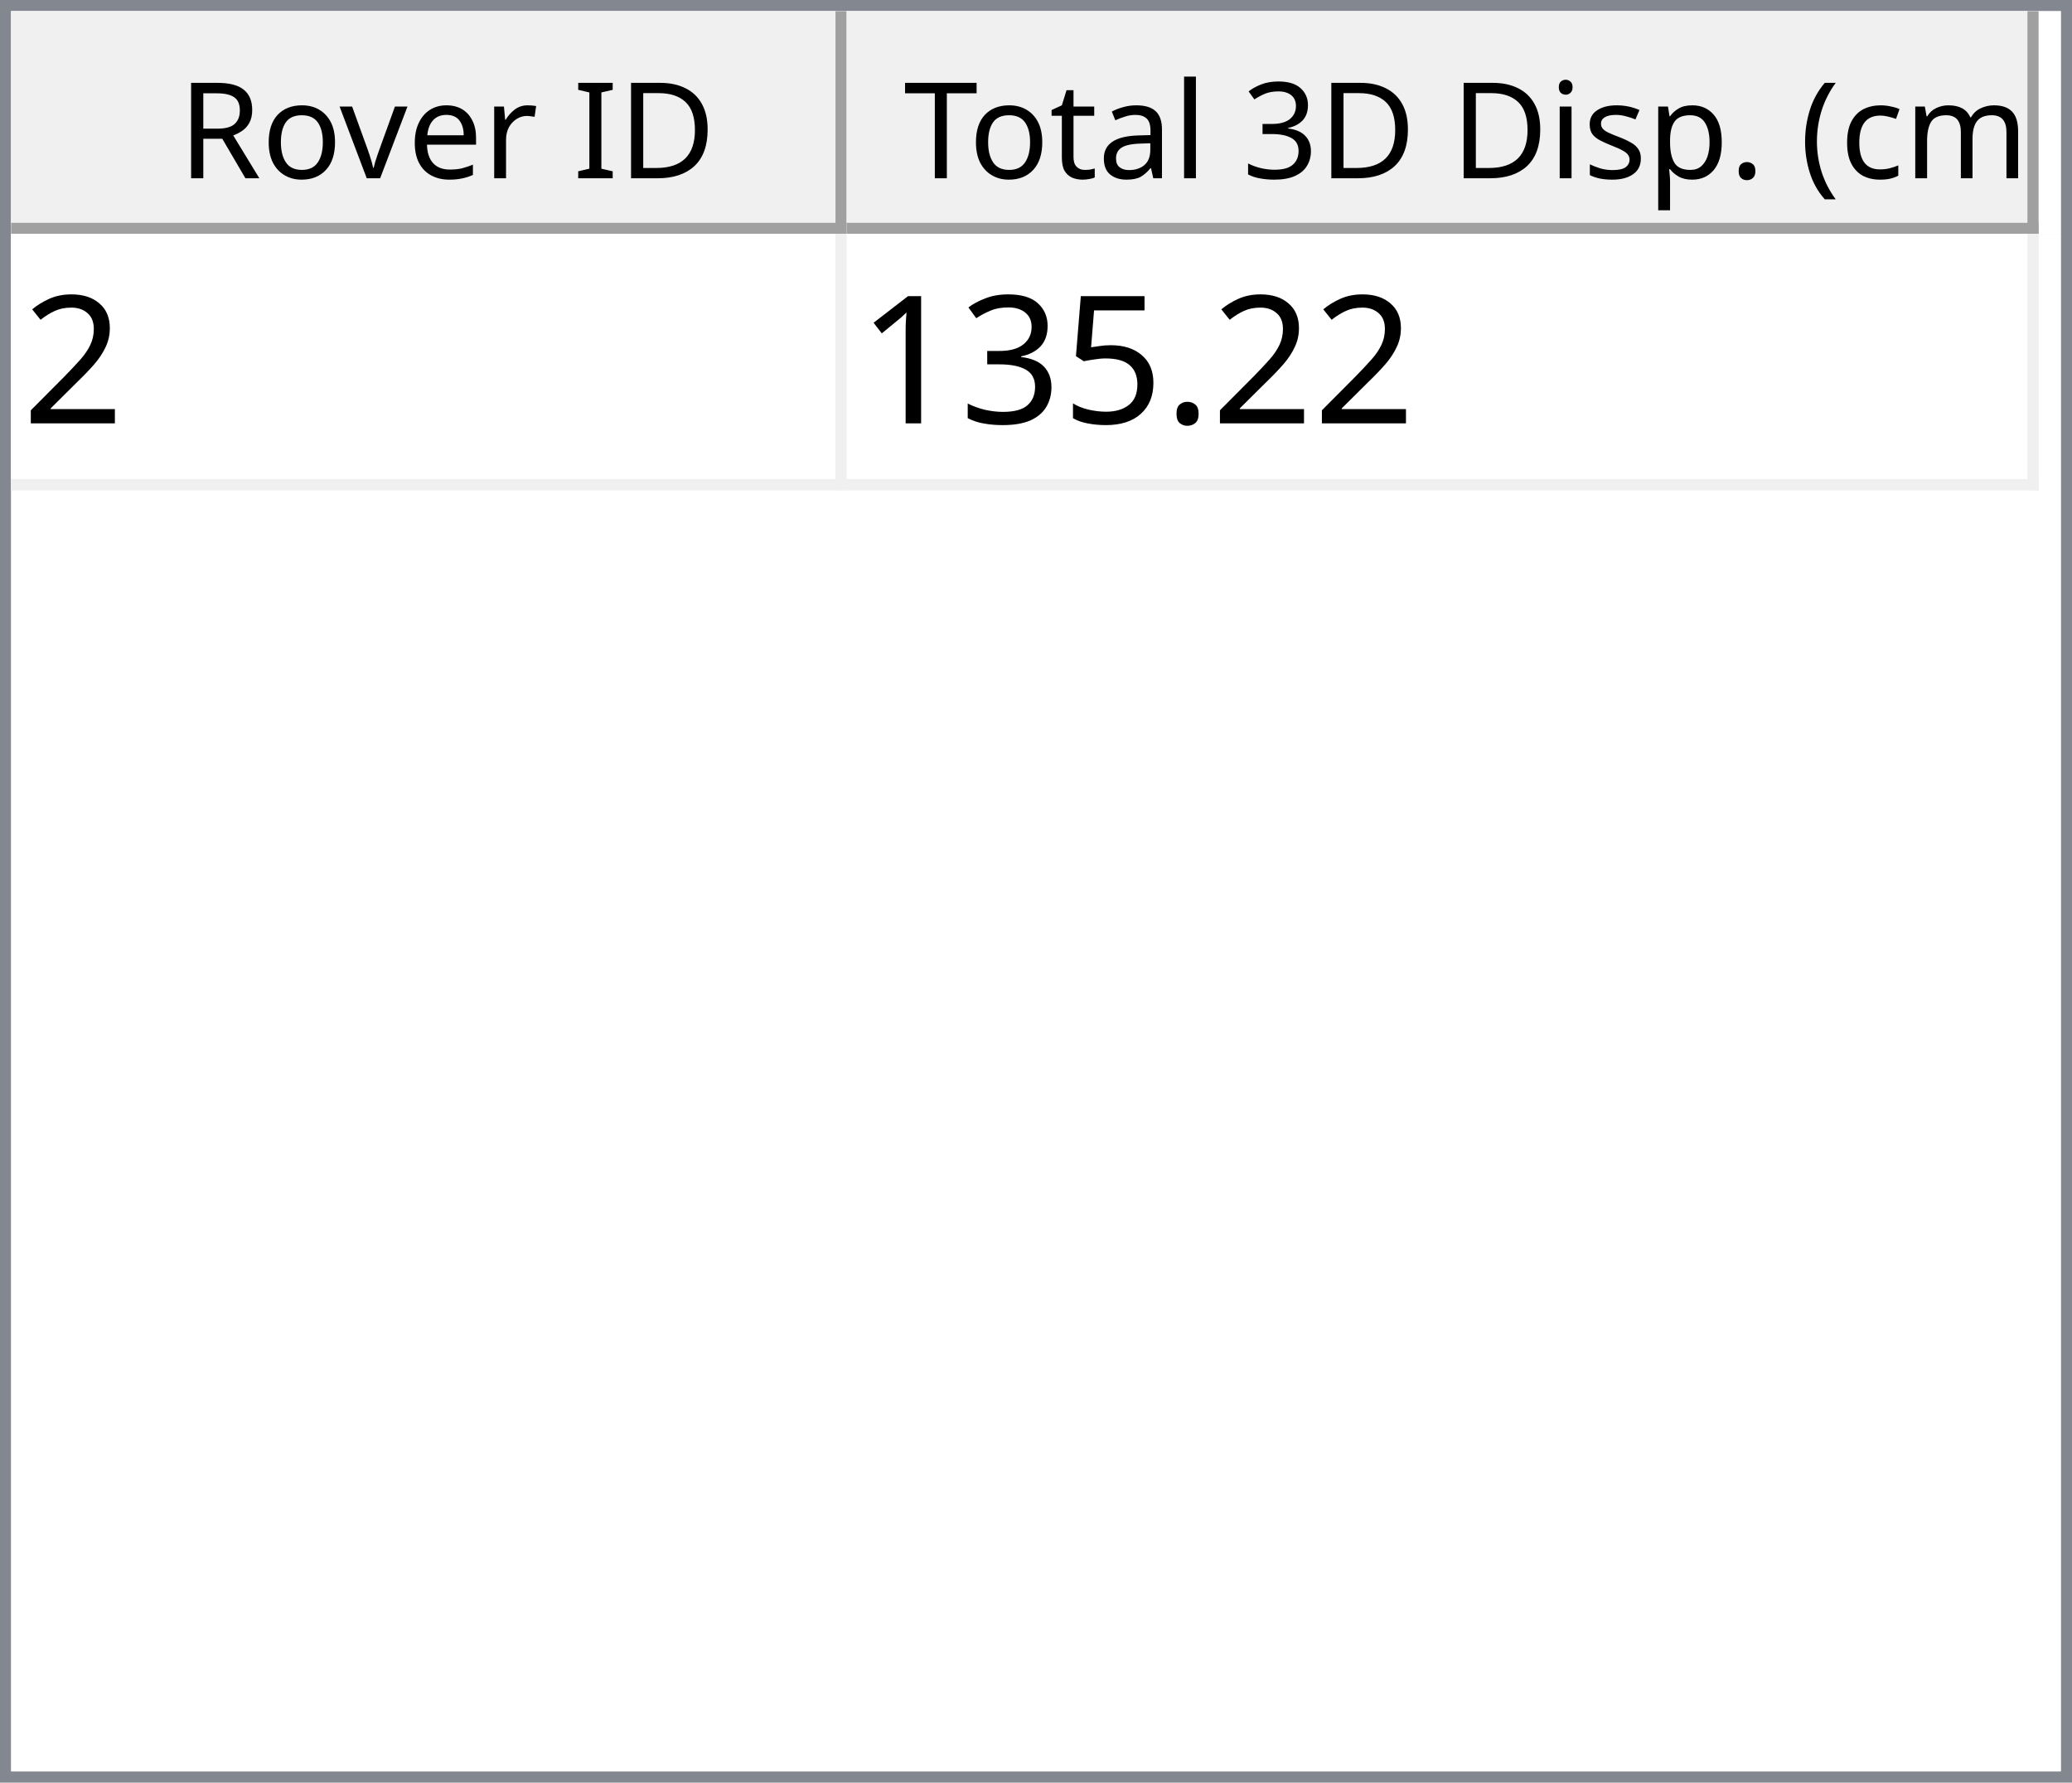
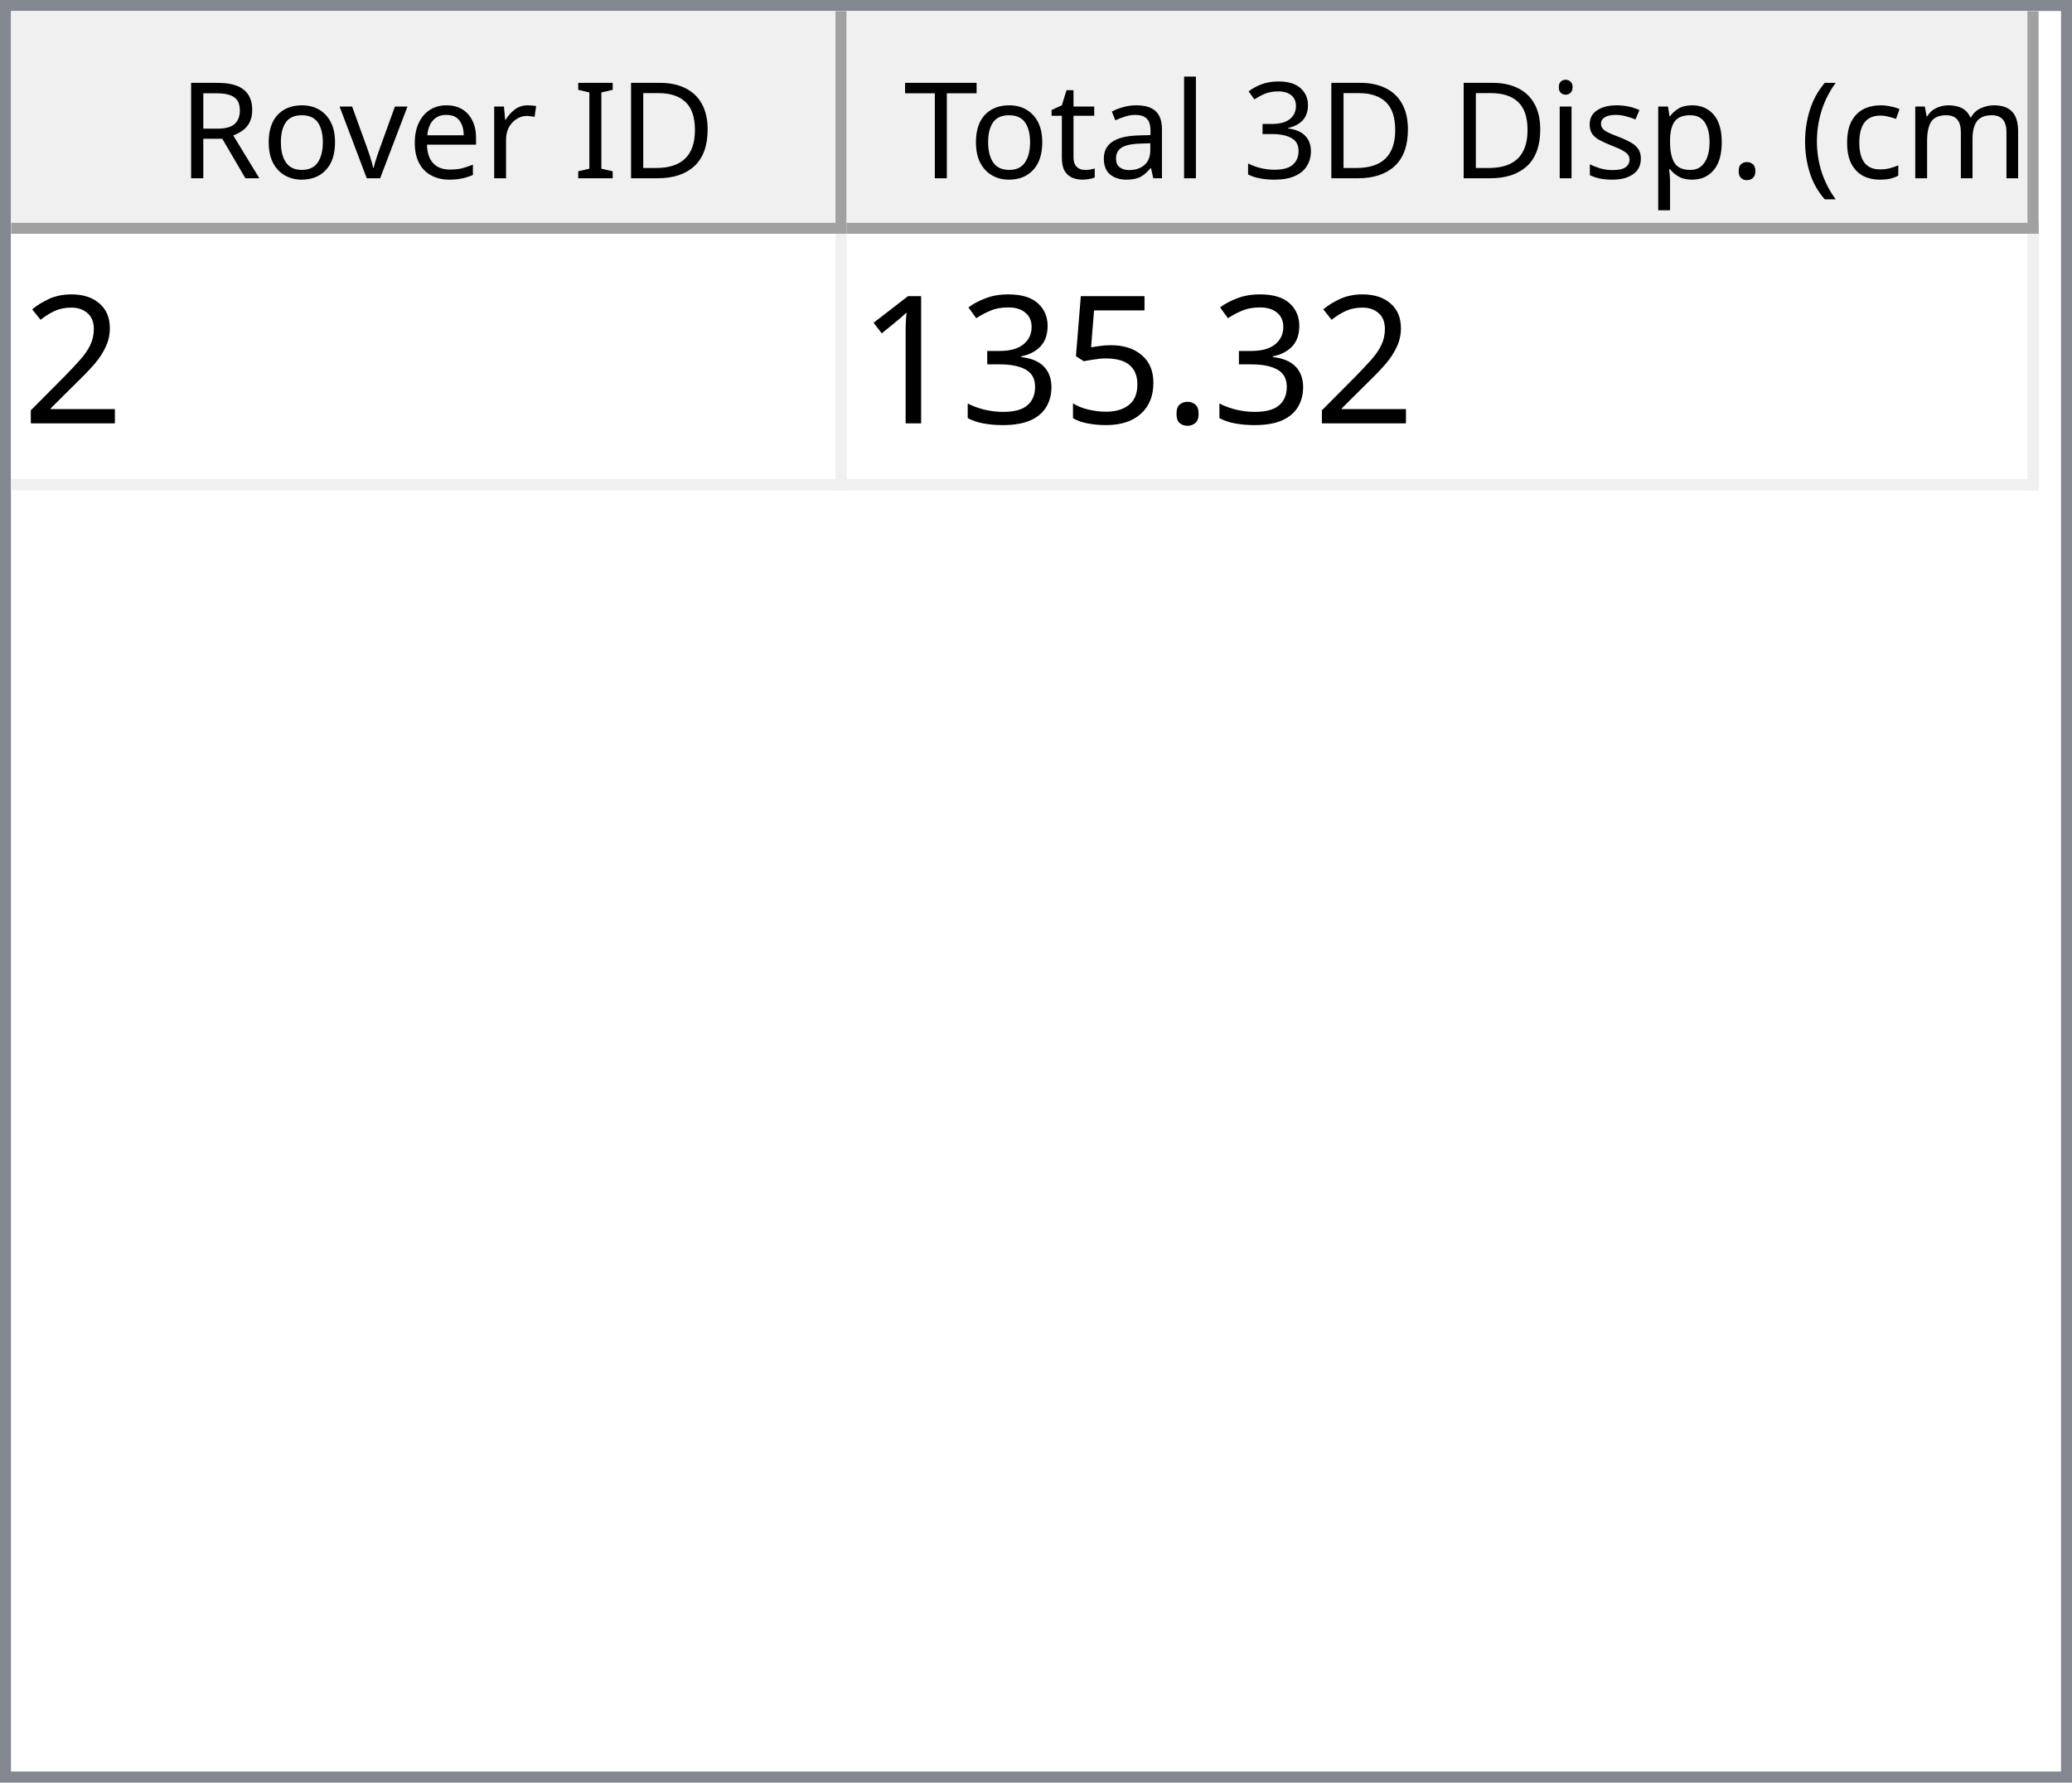
<svg xmlns="http://www.w3.org/2000/svg" style="fill-opacity:1; color-rendering:auto; color-interpolation:auto; text-rendering:auto; stroke:black; stroke-linecap:square; stroke-miterlimit:10; shape-rendering:auto; stroke-opacity:1; fill:black; stroke-dasharray:none; font-weight:normal; stroke-width:1; font-family:'Dialog'; font-style:normal; stroke-linejoin:miter; font-size:12px; stroke-dashoffset:0; image-rendering:auto;" width="186" height="160">
  <defs id="genericDefs" />
  <g>
    <defs id="defs1">
      <clipPath clipPathUnits="userSpaceOnUse" id="clipPath1">
        <path d="M0 0 L186 0 L186 160 L0 160 L0 0 Z" />
      </clipPath>
      <clipPath clipPathUnits="userSpaceOnUse" id="clipPath2">
        <path d="M0 0 L0 160 L186 160 L186 0 Z" />
      </clipPath>
      <clipPath clipPathUnits="userSpaceOnUse" id="clipPath3">
        <path d="M0 0 L0 20 L184 20 L184 0 Z" />
      </clipPath>
      <clipPath clipPathUnits="userSpaceOnUse" id="clipPath4">
        <path d="M0 0 L0 20 L75 20 L75 0 Z" />
      </clipPath>
      <clipPath clipPathUnits="userSpaceOnUse" id="clipPath5">
        <path d="M1 1 L1 19 L74 19 L74 1 Z" />
      </clipPath>
      <clipPath clipPathUnits="userSpaceOnUse" id="clipPath6">
        <path d="M0 0 L0 18 L73 18 L73 0 Z" />
      </clipPath>
      <clipPath clipPathUnits="userSpaceOnUse" id="clipPath7">
        <path d="M-0.5 -0.5 L-0.5 19.5 L74.5 19.5 L74.5 -0.5 Z" />
      </clipPath>
      <clipPath clipPathUnits="userSpaceOnUse" id="clipPath8">
        <path d="M0 0 L0 20 L107 20 L107 0 Z" />
      </clipPath>
      <clipPath clipPathUnits="userSpaceOnUse" id="clipPath9">
        <path d="M1 1 L1 19 L106 19 L106 1 Z" />
      </clipPath>
      <clipPath clipPathUnits="userSpaceOnUse" id="clipPath10">
        <path d="M0 0 L0 18 L105 18 L105 0 Z" />
      </clipPath>
      <clipPath clipPathUnits="userSpaceOnUse" id="clipPath11">
        <path d="M-0.5 -0.5 L-0.5 19.5 L106.5 19.5 L106.5 -0.5 Z" />
      </clipPath>
      <clipPath clipPathUnits="userSpaceOnUse" id="clipPath12">
        <path d="M0 0 L0 138 L184 138 L184 0 Z" />
      </clipPath>
      <clipPath clipPathUnits="userSpaceOnUse" id="clipPath13">
        <path d="M0 0 L0 23 L182 23 L182 0 Z" />
      </clipPath>
      <clipPath clipPathUnits="userSpaceOnUse" id="clipPath14">
        <path d="M-0.5 -0.5 L-0.5 22.5 L181.5 22.5 L181.5 -0.5 Z" />
      </clipPath>
      <clipPath clipPathUnits="userSpaceOnUse" id="clipPath15">
        <path d="M0 0 L0 22 L74 22 L74 0 Z" />
      </clipPath>
      <clipPath clipPathUnits="userSpaceOnUse" id="clipPath16">
        <path d="M0 0 L0 22 L106 22 L106 0 Z" />
      </clipPath>
      <font horiz-adv-x="64.551" id="font1">
        <font-face ascent="107.91" descent="25.098" units-per-em="100" style="font-style:normal; font-family:Segoe UI; font-weight:normal;" />
        <missing-glyph horiz-adv-x="64.551" d="M8.109 0 L8.109 68.266 L56.453 68.266 L56.453 0 L8.109 0 ZM15.328 7.234 L49.219 7.234 L49.219 61.031 L15.328 61.031 L15.328 7.234 Z" />
        <glyph unicode="D" horiz-adv-x="70.117" d="M9.188 0 L9.188 70.016 L28.516 70.016 Q65.531 70.016 65.531 35.891 Q65.531 19.672 55.25 9.836 Q44.969 0 27.734 0 L9.188 0 ZM17.391 62.594 L17.391 7.422 L27.828 7.422 Q41.609 7.422 49.273 14.797 Q56.938 22.172 56.938 35.688 Q56.938 62.594 28.328 62.594 L17.391 62.594 Z" />
        <glyph unicode="I" horiz-adv-x="26.611" d="M17.391 0 L9.188 0 L9.188 70.016 L17.391 70.016 L17.391 0 Z" />
        <glyph unicode=" " horiz-adv-x="27.393" d="" />
        <glyph unicode="r" horiz-adv-x="34.766" d="M34.188 41.891 Q32.078 43.5 28.125 43.5 Q23 43.5 19.555 38.672 Q16.109 33.844 16.109 25.484 L16.109 0 L8.109 0 L8.109 50 L16.109 50 L16.109 39.703 L16.312 39.703 Q18.016 44.969 21.531 47.922 Q25.047 50.875 29.391 50.875 Q32.516 50.875 34.188 50.203 L34.188 41.891 Z" />
        <glyph unicode="e" horiz-adv-x="52.295" d="M48.297 23 L12.984 23 Q13.188 14.656 17.484 10.109 Q21.781 5.562 29.297 5.562 Q37.75 5.562 44.828 11.141 L44.828 3.609 Q38.234 -1.172 27.391 -1.172 Q16.797 -1.172 10.742 5.641 Q4.688 12.453 4.688 24.812 Q4.688 36.469 11.305 43.82 Q17.922 51.172 27.734 51.172 Q37.547 51.172 42.922 44.828 Q48.297 38.484 48.297 27.203 L48.297 23 ZM40.094 29.781 Q40.047 36.719 36.75 40.578 Q33.453 44.438 27.594 44.438 Q21.922 44.438 17.969 40.383 Q14.016 36.328 13.094 29.781 L40.094 29.781 Z" />
        <glyph unicode="v" horiz-adv-x="47.9" d="M47.406 50 L27.484 0 L19.625 0 L0.688 50 L9.469 50 L22.172 13.672 Q23.578 9.672 23.922 6.688 L24.125 6.688 Q24.609 10.453 25.688 13.484 L38.969 50 L47.406 50 Z" />
        <glyph unicode="o" horiz-adv-x="58.594" d="M29 -1.172 Q17.922 -1.172 11.305 5.836 Q4.688 12.844 4.688 24.422 Q4.688 37.016 11.57 44.094 Q18.453 51.172 30.172 51.172 Q41.359 51.172 47.633 44.289 Q53.906 37.406 53.906 25.203 Q53.906 13.234 47.141 6.031 Q40.375 -1.172 29 -1.172 ZM29.594 44.438 Q21.875 44.438 17.383 39.188 Q12.891 33.938 12.891 24.703 Q12.891 15.828 17.43 10.695 Q21.969 5.562 29.594 5.562 Q37.359 5.562 41.531 10.594 Q45.703 15.625 45.703 24.906 Q45.703 34.281 41.531 39.359 Q37.359 44.438 29.594 44.438 Z" />
        <glyph unicode="R" horiz-adv-x="59.814" d="M59.375 0 L49.609 0 L37.891 19.625 Q36.281 22.359 34.766 24.289 Q33.25 26.219 31.664 27.438 Q30.078 28.656 28.25 29.219 Q26.422 29.781 24.125 29.781 L17.391 29.781 L17.391 0 L9.188 0 L9.188 70.016 L30.078 70.016 Q34.672 70.016 38.555 68.867 Q42.438 67.719 45.289 65.375 Q48.141 63.031 49.758 59.547 Q51.375 56.062 51.375 51.375 Q51.375 47.703 50.273 44.656 Q49.172 41.609 47.148 39.211 Q45.125 36.812 42.266 35.133 Q39.406 33.453 35.844 32.516 L35.844 32.328 Q37.594 31.547 38.891 30.547 Q40.188 29.547 41.359 28.18 Q42.531 26.812 43.68 25.078 Q44.828 23.344 46.234 21.047 L59.375 0 ZM17.391 62.594 L17.391 37.203 L28.516 37.203 Q31.594 37.203 34.203 38.133 Q36.812 39.062 38.719 40.797 Q40.625 42.531 41.703 45.047 Q42.781 47.562 42.781 50.688 Q42.781 56.297 39.141 59.445 Q35.5 62.594 28.609 62.594 L17.391 62.594 Z" />
        <glyph unicode=")" horiz-adv-x="30.176" d="M8.297 -15.922 L1.172 -15.922 Q16.406 2.344 16.406 26.812 Q16.406 51.469 1.078 70.016 L8.297 70.016 Q23.531 52.156 23.531 26.703 Q23.531 1.375 8.297 -15.922 Z" />
        <glyph unicode="m" horiz-adv-x="86.133" d="M79.109 0 L71.094 0 L71.094 28.719 Q71.094 37.016 68.531 40.727 Q65.969 44.438 59.906 44.438 Q54.781 44.438 51.195 39.75 Q47.609 35.062 47.609 28.516 L47.609 0 L39.594 0 L39.594 29.688 Q39.594 44.438 28.219 44.438 Q22.953 44.438 19.531 40.016 Q16.109 35.594 16.109 28.516 L16.109 0 L8.109 0 L8.109 50 L16.109 50 L16.109 42.094 L16.312 42.094 Q21.625 51.172 31.844 51.172 Q36.969 51.172 40.773 48.312 Q44.578 45.453 46 40.828 Q51.562 51.172 62.594 51.172 Q79.109 51.172 79.109 30.812 L79.109 0 Z" />
        <glyph unicode="c" horiz-adv-x="46.191" d="M42.188 2.297 Q36.422 -1.172 28.516 -1.172 Q17.828 -1.172 11.258 5.789 Q4.688 12.75 4.688 23.828 Q4.688 36.188 11.766 43.68 Q18.844 51.172 30.672 51.172 Q37.25 51.172 42.281 48.734 L42.281 40.531 Q36.719 44.438 30.375 44.438 Q22.703 44.438 17.797 38.945 Q12.891 33.453 12.891 24.516 Q12.891 15.719 17.508 10.641 Q22.125 5.562 29.891 5.562 Q36.422 5.562 42.188 9.906 L42.188 2.297 Z" />
        <glyph unicode="(" horiz-adv-x="30.176" d="M29.109 -15.922 L21.969 -15.922 Q6.844 1.375 6.844 26.703 Q6.844 52.156 21.969 70.016 L29.203 70.016 Q13.875 51.469 13.875 26.812 Q13.875 2.344 29.109 -15.922 Z" />
        <glyph unicode="." horiz-adv-x="21.68" d="M10.891 -1.078 Q8.641 -1.078 7.055 0.539 Q5.469 2.156 5.469 4.391 Q5.469 6.641 7.055 8.273 Q8.641 9.906 10.891 9.906 Q13.188 9.906 14.797 8.273 Q16.406 6.641 16.406 4.391 Q16.406 2.156 14.797 0.539 Q13.188 -1.078 10.891 -1.078 Z" />
        <glyph unicode="p" horiz-adv-x="58.789" d="M16.312 7.234 L16.109 7.234 L16.109 -23 L8.109 -23 L8.109 50 L16.109 50 L16.109 41.219 L16.312 41.219 Q22.219 51.172 33.594 51.172 Q43.266 51.172 48.688 44.461 Q54.109 37.75 54.109 26.469 Q54.109 13.922 48 6.375 Q41.891 -1.172 31.297 -1.172 Q21.578 -1.172 16.312 7.234 ZM16.109 27.391 L16.109 20.406 Q16.109 14.203 20.141 9.883 Q24.172 5.562 30.375 5.562 Q37.641 5.562 41.773 11.133 Q45.906 16.703 45.906 26.609 Q45.906 34.969 42.047 39.703 Q38.188 44.438 31.594 44.438 Q24.609 44.438 20.359 39.578 Q16.109 34.719 16.109 27.391 Z" />
        <glyph unicode="s" horiz-adv-x="42.432" d="M5.078 1.812 L5.078 10.406 Q11.625 5.562 19.484 5.562 Q30.031 5.562 30.031 12.594 Q30.031 14.594 29.125 15.992 Q28.219 17.391 26.68 18.461 Q25.141 19.531 23.07 20.383 Q21 21.234 18.609 22.172 Q15.281 23.484 12.766 24.828 Q10.25 26.172 8.57 27.859 Q6.891 29.547 6.031 31.695 Q5.172 33.844 5.172 36.719 Q5.172 40.234 6.789 42.945 Q8.406 45.656 11.086 47.484 Q13.766 49.312 17.211 50.242 Q20.656 51.172 24.312 51.172 Q30.812 51.172 35.938 48.922 L35.938 40.828 Q30.422 44.438 23.25 44.438 Q21 44.438 19.195 43.922 Q17.391 43.406 16.094 42.477 Q14.797 41.547 14.086 40.258 Q13.375 38.969 13.375 37.406 Q13.375 35.453 14.086 34.133 Q14.797 32.812 16.164 31.789 Q17.531 30.766 19.484 29.938 Q21.438 29.109 23.922 28.125 Q27.25 26.859 29.883 25.516 Q32.516 24.172 34.375 22.484 Q36.234 20.797 37.234 18.602 Q38.234 16.406 38.234 13.375 Q38.234 9.672 36.602 6.938 Q34.969 4.203 32.234 2.398 Q29.5 0.594 25.93 -0.289 Q22.359 -1.172 18.453 -1.172 Q10.75 -1.172 5.078 1.812 Z" />
        <glyph unicode="i" horiz-adv-x="24.219" d="M12.203 62.703 Q10.062 62.703 8.547 64.164 Q7.031 65.625 7.031 67.875 Q7.031 70.125 8.547 71.609 Q10.062 73.094 12.203 73.094 Q14.406 73.094 15.945 71.609 Q17.484 70.125 17.484 67.875 Q17.484 65.719 15.945 64.211 Q14.406 62.703 12.203 62.703 ZM16.109 0 L8.109 0 L8.109 50 L16.109 50 L16.109 0 Z" />
        <glyph unicode="3" horiz-adv-x="53.906" d="M46.531 19.828 Q46.531 15.094 44.75 11.211 Q42.969 7.328 39.719 4.57 Q36.469 1.812 31.93 0.297 Q27.391 -1.219 21.922 -1.219 Q11.922 -1.219 6 2.594 L6 11.188 Q13.094 5.609 22.219 5.609 Q25.875 5.609 28.828 6.539 Q31.781 7.469 33.906 9.227 Q36.031 10.984 37.18 13.477 Q38.328 15.969 38.328 19.094 Q38.328 32.812 18.797 32.812 L12.984 32.812 L12.984 39.594 L18.5 39.594 Q35.797 39.594 35.797 52.484 Q35.797 64.406 22.609 64.406 Q15.188 64.406 8.688 59.422 L8.688 67.188 Q15.375 71.188 24.609 71.188 Q29 71.188 32.57 69.969 Q36.141 68.75 38.68 66.555 Q41.219 64.359 42.609 61.281 Q44 58.203 44 54.5 Q44 40.672 30.031 36.719 L30.031 36.531 Q33.594 36.141 36.625 34.797 Q39.656 33.453 41.852 31.305 Q44.047 29.156 45.289 26.25 Q46.531 23.344 46.531 19.828 Z" />
        <glyph unicode="l" horiz-adv-x="24.219" d="M16.109 0 L8.109 0 L8.109 74.031 L16.109 74.031 L16.109 0 Z" />
        <glyph unicode="a" horiz-adv-x="50.879" d="M43.891 0 L35.891 0 L35.891 7.812 L35.688 7.812 Q30.469 -1.172 20.312 -1.172 Q12.844 -1.172 8.617 2.781 Q4.391 6.734 4.391 13.281 Q4.391 27.297 20.906 29.594 L35.891 31.688 Q35.891 44.438 25.594 44.438 Q16.547 44.438 9.281 38.281 L9.281 46.484 Q16.656 51.172 26.266 51.172 Q43.891 51.172 43.891 32.516 L43.891 0 ZM35.891 25.297 L23.828 23.641 Q18.266 22.859 15.43 20.875 Q12.594 18.891 12.594 13.875 Q12.594 10.203 15.211 7.883 Q17.828 5.562 22.172 5.562 Q28.125 5.562 32.008 9.742 Q35.891 13.922 35.891 20.312 L35.891 25.297 Z" />
        <glyph unicode="t" horiz-adv-x="33.887" d="M31.297 0.484 Q28.469 -1.078 23.828 -1.078 Q10.688 -1.078 10.688 13.578 L10.688 43.172 L2.094 43.172 L2.094 50 L10.688 50 L10.688 62.203 L18.703 64.797 L18.703 50 L31.297 50 L31.297 43.172 L18.703 43.172 L18.703 14.984 Q18.703 9.969 20.414 7.82 Q22.125 5.672 26.078 5.672 Q29.109 5.672 31.297 7.328 L31.297 0.484 Z" />
        <glyph unicode="T" horiz-adv-x="52.393" d="M50.594 62.594 L30.375 62.594 L30.375 0 L22.172 0 L22.172 62.594 L2 62.594 L2 70.016 L50.594 70.016 L50.594 62.594 Z" />
      </font>
      <font horiz-adv-x="75.0" id="font2">
        <font-face ascent="100.537" descent="21.973" units-per-em="100" style="font-style:normal; font-family:sans-serif; font-weight:normal;" />
        <missing-glyph horiz-adv-x="75.0" d="M12.5 0 L12.5 62.5 L62.5 62.5 L62.5 0 L12.5 0 ZM14.062 1.562 L60.938 1.562 L60.938 60.938 L14.062 60.938 L14.062 1.562 Z" />
        <glyph unicode="2" horiz-adv-x="55.615" d="M50.344 8.453 L50.344 0 L3.031 0 Q2.938 3.172 4.047 6.109 Q5.859 10.938 9.836 15.625 Q13.812 20.312 21.344 26.469 Q33.016 36.031 37.117 41.625 Q41.219 47.219 41.219 52.203 Q41.219 57.422 37.477 61.008 Q33.734 64.594 27.734 64.594 Q21.391 64.594 17.578 60.789 Q13.766 56.984 13.719 50.25 L4.688 51.172 Q5.609 61.281 11.664 66.578 Q17.719 71.875 27.938 71.875 Q38.234 71.875 44.242 66.164 Q50.25 60.453 50.25 52 Q50.25 47.703 48.492 43.555 Q46.734 39.406 42.656 34.812 Q38.578 30.219 29.109 22.219 Q21.188 15.578 18.945 13.211 Q16.703 10.844 15.234 8.453 L50.344 8.453 Z" />
        <glyph unicode="." horiz-adv-x="27.783" d="M9.078 0 L9.078 10.016 L19.094 10.016 L19.094 0 L9.078 0 Z" />
        <glyph unicode="5" horiz-adv-x="55.615" d="M4.156 18.75 L13.375 19.531 Q14.406 12.797 18.141 9.398 Q21.875 6 27.156 6 Q33.5 6 37.891 10.789 Q42.281 15.578 42.281 23.484 Q42.281 31 38.062 35.352 Q33.844 39.703 27 39.703 Q22.75 39.703 19.336 37.773 Q15.922 35.844 13.969 32.766 L5.719 33.844 L12.641 70.609 L48.25 70.609 L48.25 62.203 L19.672 62.203 L15.828 42.969 Q22.266 47.469 29.344 47.469 Q38.719 47.469 45.164 40.969 Q51.609 34.469 51.609 24.266 Q51.609 14.547 45.953 7.469 Q39.062 -1.219 27.156 -1.219 Q17.391 -1.219 11.211 4.25 Q5.031 9.719 4.156 18.75 Z" />
        <glyph unicode="3" horiz-adv-x="55.615" d="M4.203 18.891 L12.984 20.062 Q14.5 12.594 18.141 9.297 Q21.781 6 27 6 Q33.203 6 37.477 10.297 Q41.75 14.594 41.75 20.953 Q41.75 27 37.797 30.93 Q33.844 34.859 27.734 34.859 Q25.25 34.859 21.531 33.891 L22.516 41.609 Q23.391 41.5 23.922 41.5 Q29.547 41.5 34.039 44.43 Q38.531 47.359 38.531 53.469 Q38.531 58.297 35.258 61.477 Q31.984 64.656 26.812 64.656 Q21.688 64.656 18.266 61.43 Q14.844 58.203 13.875 51.766 L5.078 53.328 Q6.688 62.156 12.398 67.016 Q18.109 71.875 26.609 71.875 Q32.469 71.875 37.398 69.359 Q42.328 66.844 44.945 62.5 Q47.562 58.156 47.562 53.266 Q47.562 48.641 45.07 44.828 Q42.578 41.016 37.703 38.766 Q44.047 37.312 47.562 32.695 Q51.078 28.078 51.078 21.141 Q51.078 11.766 44.242 5.25 Q37.406 -1.266 26.953 -1.266 Q17.531 -1.266 11.305 4.352 Q5.078 9.969 4.203 18.891 Z" />
        <glyph unicode="1" horiz-adv-x="55.615" d="M37.25 0 L28.469 0 L28.469 56 Q25.297 52.984 20.141 49.953 Q14.984 46.922 10.891 45.406 L10.891 53.906 Q18.266 57.375 23.781 62.305 Q29.297 67.234 31.594 71.875 L37.25 71.875 L37.25 0 Z" />
      </font>
    </defs>
    <g style="fill:white; stroke:white;">
      <rect x="0" y="0" width="186" style="clip-path:url(#clipPath1); stroke:none;" height="160" />
    </g>
    <g style="fill:white; text-rendering:optimizeSpeed; color-rendering:optimizeSpeed; image-rendering:optimizeSpeed; shape-rendering:crispEdges; stroke:white; color-interpolation:sRGB;">
      <rect x="0" width="186" height="160" y="0" style="stroke:none;" />
      <path style="stroke:none;" d="M0 160 L186 160 L186 0 L0 0 Z" />
    </g>
    <g style="fill:rgb(240,240,240); font-family:'Segoe UI'; stroke:rgb(240,240,240);">
      <rect x="0" y="0" width="186" style="clip-path:url(#clipPath2); stroke:none;" height="160" />
    </g>
    <g style="fill:rgb(130,135,144); font-family:'Segoe UI'; stroke:rgb(130,135,144);">
      <path d="M0 0 L186 0 L186 160 L0 160 L0 0 ZM1 1 L185 1 L185 159 L1 159 L1 1 Z" style="fill-rule:evenodd; clip-path:url(#clipPath2); stroke:none;" />
    </g>
    <g style="fill:white; font-family:'Segoe UI'; stroke:white;" transform="translate(1,1)">
      <rect x="0" y="0" width="184" style="clip-path:url(#clipPath3); stroke:none;" height="20" />
    </g>
    <g style="fill:rgb(240,240,240); font-family:'Segoe UI'; stroke:rgb(240,240,240);" transform="translate(1,1)">
      <rect x="0" y="0" width="75" style="clip-path:url(#clipPath4); stroke:none;" height="20" />
    </g>
    <g style="font-family:'Segoe UI';" transform="translate(2,2)">
      <text x="14" xml:space="preserve" y="14" style="clip-path:url(#clipPath6); stroke:none;">Rover ID</text>
    </g>
    <g style="fill:rgb(160,160,160); font-family:'Segoe UI'; stroke:rgb(160,160,160); stroke-linejoin:bevel;" transform="translate(1.5,1.5)">
      <line x1="74" x2="74" y1="0" style="fill:none; clip-path:url(#clipPath7);" y2="19" />
    </g>
    <g style="fill:rgb(160,160,160); font-family:'Segoe UI'; stroke:rgb(160,160,160); stroke-linejoin:bevel;" transform="matrix(1,0,0,1,1,1) translate(0.5,0.5)">
      <line x1="0" x2="74" y1="19" style="fill:none; clip-path:url(#clipPath7);" y2="19" />
    </g>
    <g style="fill:rgb(240,240,240); font-family:'Segoe UI'; stroke:rgb(240,240,240);" transform="translate(76,1)">
      <rect x="0" y="0" width="107" style="clip-path:url(#clipPath8); stroke:none;" height="20" />
    </g>
    <g style="font-family:'Segoe UI';" transform="translate(77,2)">
      <text x="1" xml:space="preserve" y="14" style="clip-path:url(#clipPath10); stroke:none;"> Total 3D Disp. (cm)</text>
    </g>
    <g style="fill:rgb(160,160,160); font-family:'Segoe UI'; stroke:rgb(160,160,160); stroke-linejoin:bevel;" transform="translate(76.5,1.5)">
      <line x1="106" x2="106" y1="0" style="fill:none; clip-path:url(#clipPath11);" y2="19" />
    </g>
    <g style="fill:rgb(160,160,160); font-family:'Segoe UI'; stroke:rgb(160,160,160); stroke-linejoin:bevel;" transform="matrix(1,0,0,1,76,1) translate(0.5,0.5)">
      <line x1="0" x2="106" y1="19" style="fill:none; clip-path:url(#clipPath11);" y2="19" />
    </g>
    <g style="fill:white; font-family:'Segoe UI'; stroke:white;" transform="translate(1,21)">
      <rect x="0" y="0" width="184" style="clip-path:url(#clipPath12); stroke:none;" height="138" />
    </g>
    <g style="fill:rgb(240,240,240); font-size:16px; font-family:sans-serif; stroke:rgb(240,240,240);" transform="translate(1,21)">
      <rect x="0" y="0" width="182" style="clip-path:url(#clipPath13); stroke:none;" height="23" />
      <line transform="translate(0.5,0.5)" x1="0" x2="181" y1="22" style="clip-path:url(#clipPath14); fill:none; stroke-linejoin:bevel;" y2="22" />
    </g>
    <g transform="matrix(1,0,0,1,1,21) translate(0.5,0.5)" style="fill:rgb(240,240,240); font-size:16px; font-family:sans-serif; stroke:rgb(240,240,240); stroke-linejoin:bevel;">
      <line x1="74" x2="74" y1="0" style="fill:none; clip-path:url(#clipPath14);" y2="22" />
    </g>
    <g transform="matrix(1,0,0,1,1,21) translate(0.5,0.5)" style="fill:rgb(240,240,240); font-size:16px; font-family:sans-serif; stroke:rgb(240,240,240); stroke-linejoin:bevel;">
      <line x1="181" x2="181" y1="0" style="fill:none; clip-path:url(#clipPath14);" y2="22" />
    </g>
    <g style="fill:white; font-size:16px; font-family:sans-serif; stroke:white;" transform="matrix(1,0,0,1,1,21)">
      <rect x="0" y="0" width="74" style="clip-path:url(#clipPath15); stroke:none;" height="22" />
      <text x="1" y="17" style="fill:black; clip-path:url(#clipPath15); stroke:none;" xml:space="preserve">2</text>
    </g>
    <g style="fill:white; font-size:16px; font-family:sans-serif; stroke:white;" transform="matrix(1,0,0,1,1,21) translate(75,0)">
      <rect x="0" y="0" width="106" style="clip-path:url(#clipPath16); stroke:none;" height="22" />
-       <text x="1" y="17" style="fill:black; clip-path:url(#clipPath16); stroke:none;" xml:space="preserve">135.22</text>
+       <text x="1" y="17" style="fill:black; clip-path:url(#clipPath16); stroke:none;" xml:space="preserve">135.32</text>
    </g>
  </g>
</svg>
